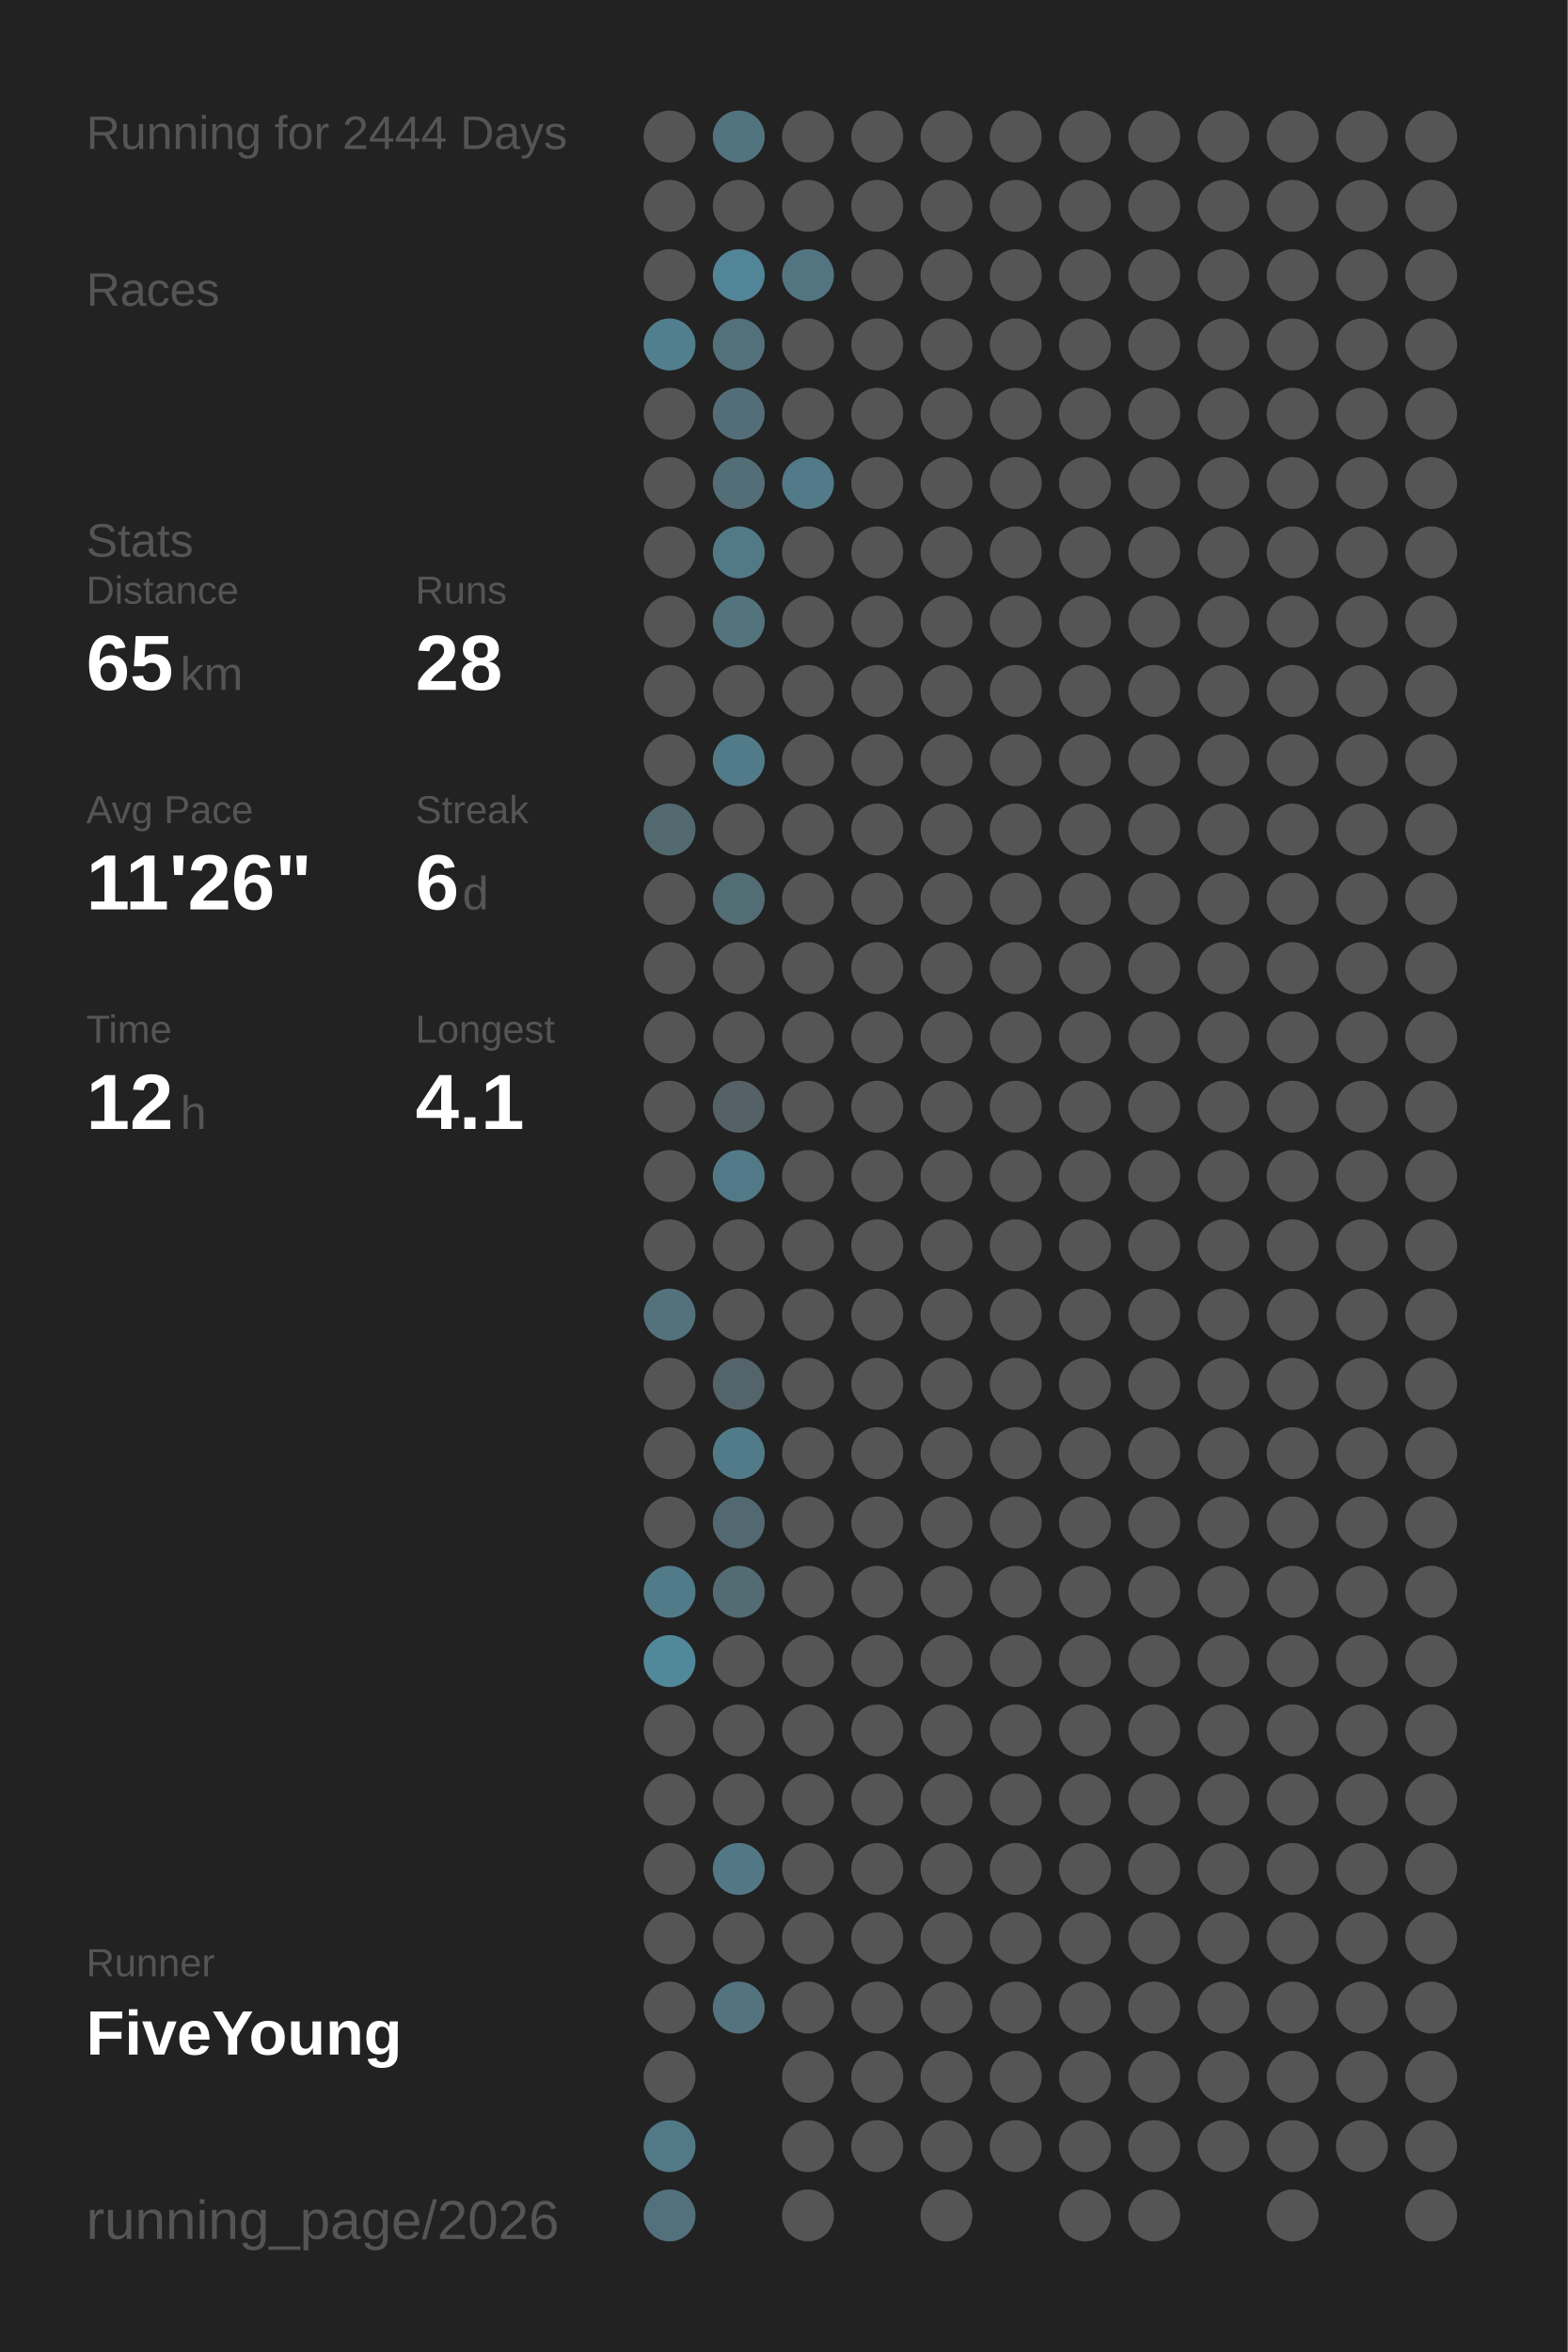
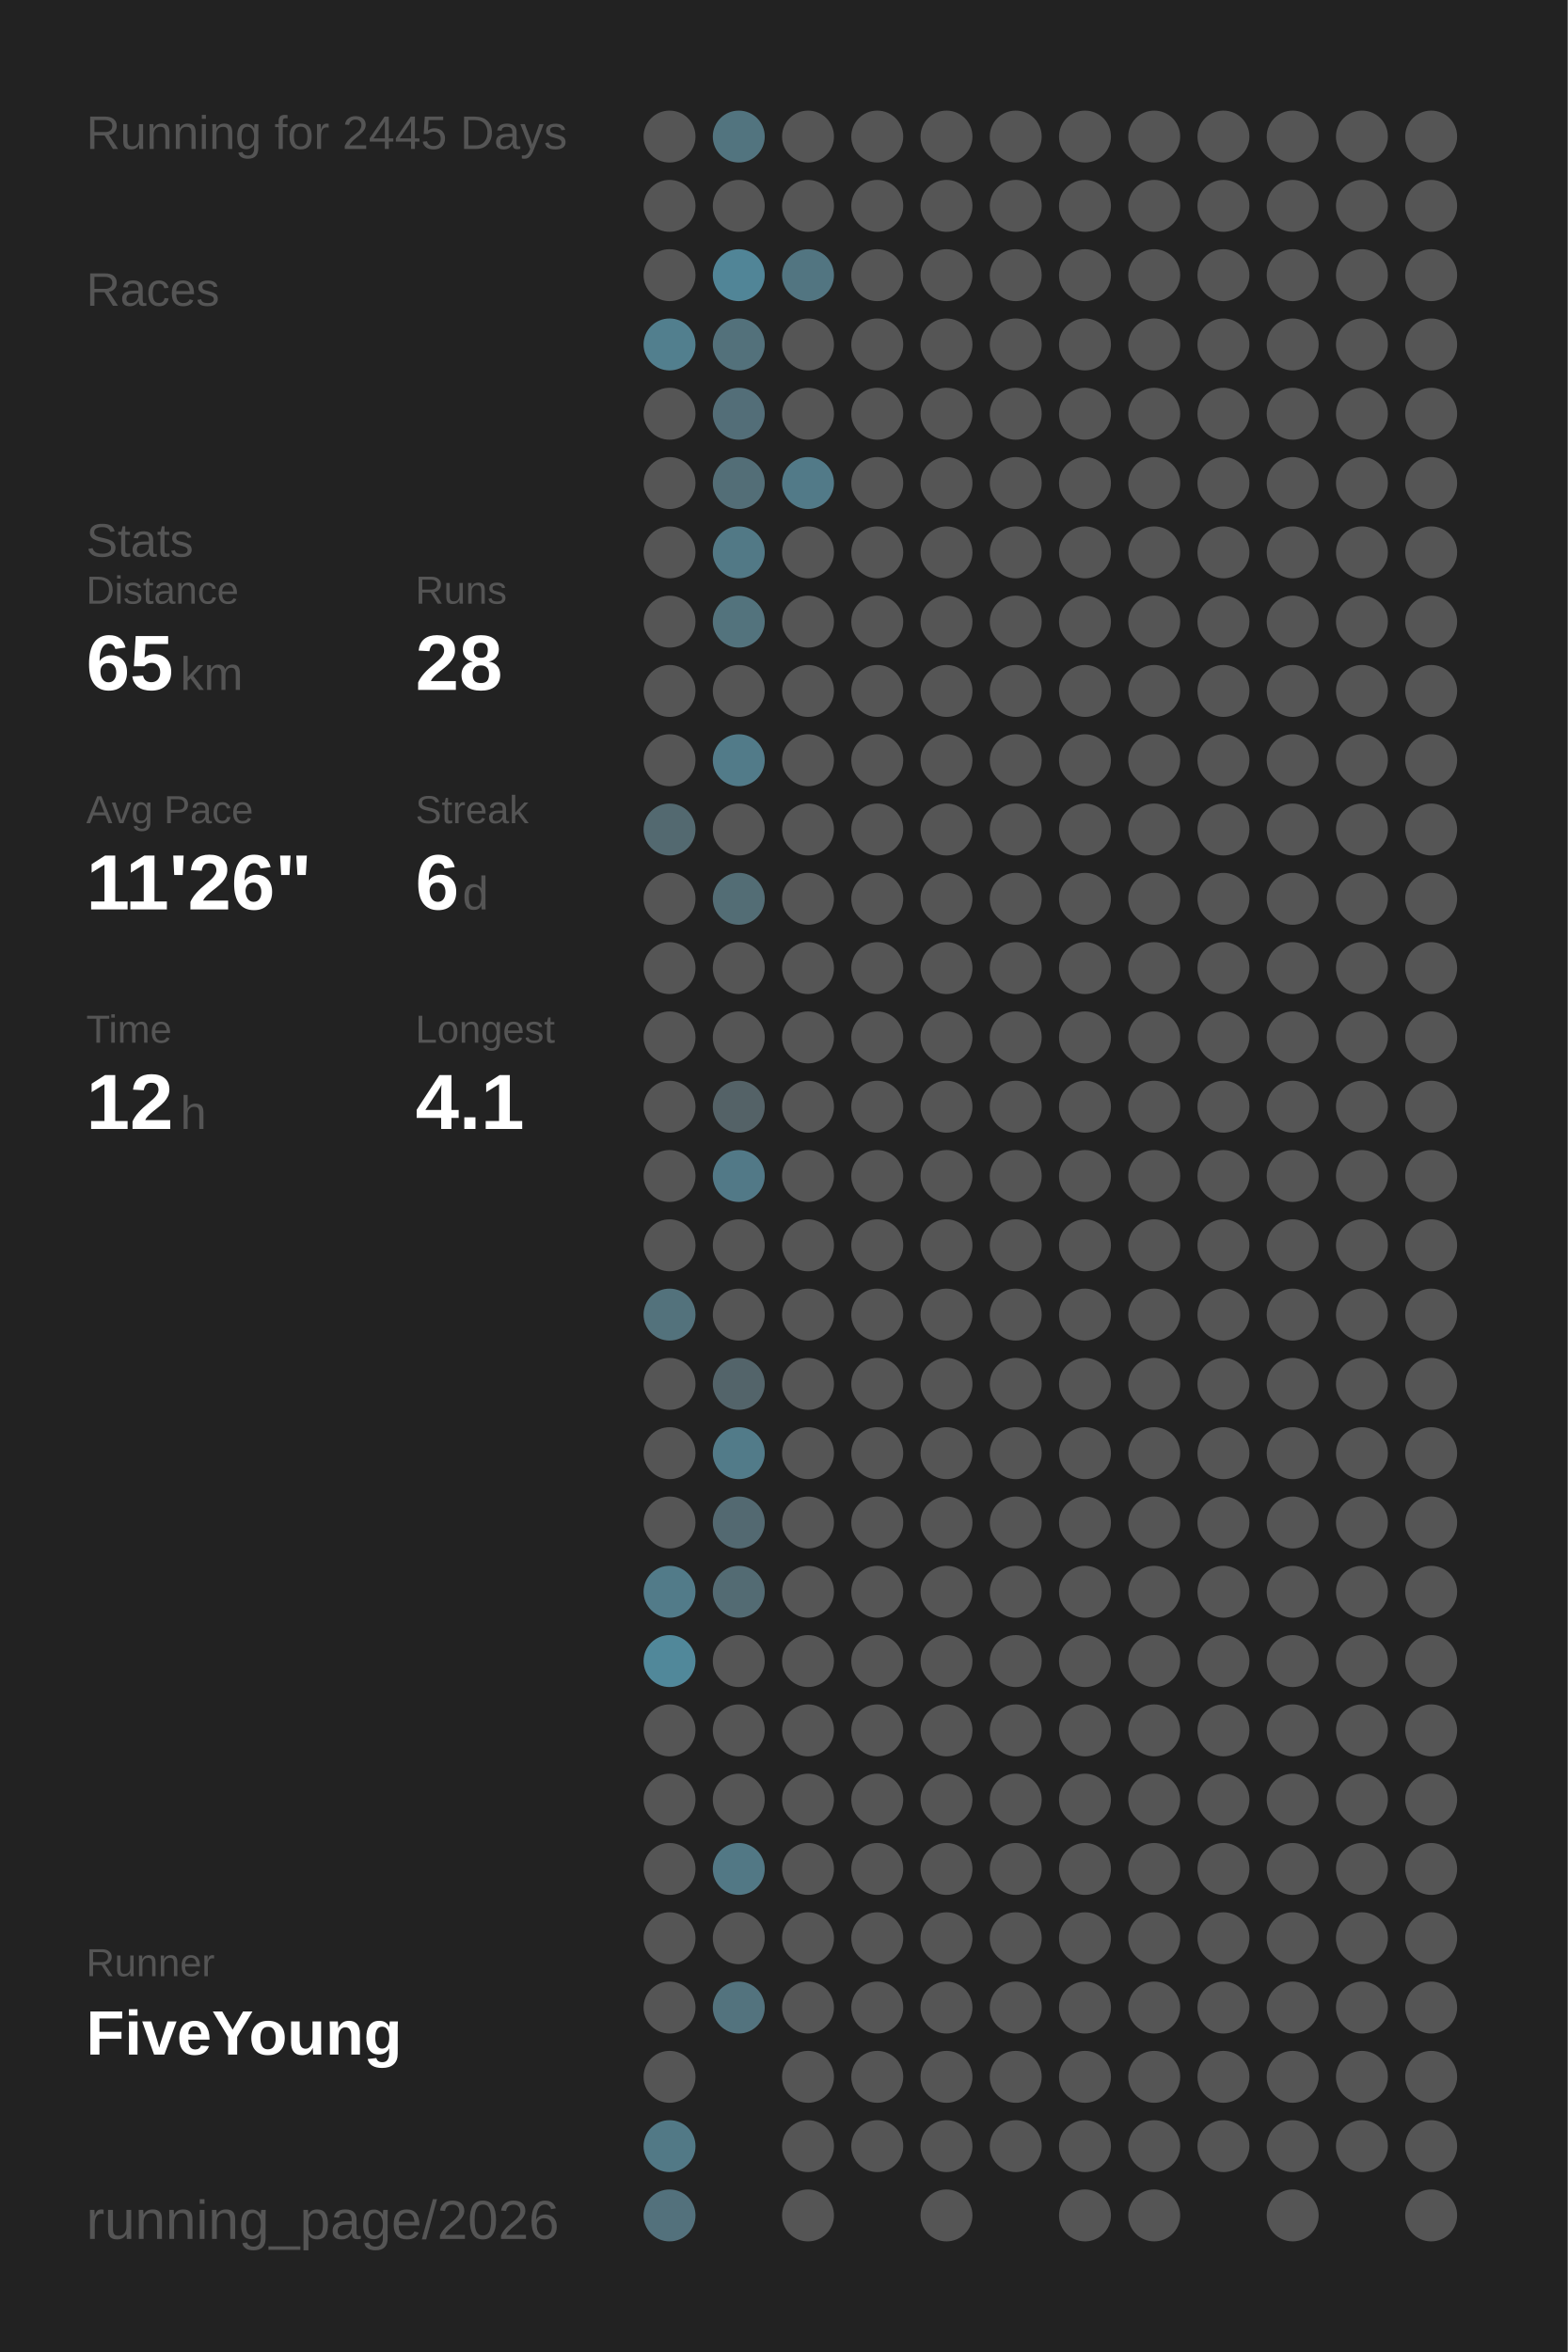
<svg xmlns="http://www.w3.org/2000/svg" baseProfile="full" height="300mm" version="1.1" viewBox="0,0,200,300" width="200mm">
  <defs />
  <rect fill="#222222" height="300" width="200" x="0" y="0" />
-   <text fill="#555555" style="font-size:6px; font-family:Arial;" x="11" y="19">Running for 2444 Days</text>
+   <text fill="#555555" style="font-size:6px; font-family:Arial;" x="11" y="19">Running for 2445 Days</text>
  <text fill="#555555" style="font-size:6px; font-family:Arial;" x="11" y="39">Races</text>
  <text fill="#555555" style="font-size:6px; font-family:Arial;" x="11" y="71">Stats</text>
  <text fill="#555555" style="font-size:5px; font-family:Arial;" x="11" y="77">Distance</text>
  <text fill="#FFFFFF" style="font-size:10px; font-family:Arial; font-weight:bold;" x="11" y="88">65</text>
  <text fill="#555555" style="font-size:6px; font-family:Arial;" x="23" y="88">km</text>
  <text fill="#555555" style="font-size:5px; font-family:Arial;" x="53" y="77">Runs</text>
  <text fill="#FFFFFF" style="font-size:10px; font-family:Arial; font-weight:bold;" x="53" y="88">28</text>
  <text fill="#555555" style="font-size:5px; font-family:Arial;" x="11" y="105">Avg Pace</text>
  <text fill="#FFFFFF" style="font-size:10px; font-family:Arial; font-weight:bold;" x="11" y="116">11'26"</text>
  <text fill="#555555" style="font-size:5px; font-family:Arial;" x="53" y="105">Streak</text>
  <text fill="#FFFFFF" style="font-size:10px; font-family:Arial; font-weight:bold;" x="53" y="116">6</text>
  <text fill="#555555" style="font-size:6px; font-family:Arial;" x="59" y="116">d</text>
  <text fill="#555555" style="font-size:5px; font-family:Arial;" x="11" y="133">Time</text>
  <text fill="#FFFFFF" style="font-size:10px; font-family:Arial; font-weight:bold;" x="11" y="144">12</text>
  <text fill="#555555" style="font-size:6px; font-family:Arial;" x="23" y="144">h</text>
  <text fill="#555555" style="font-size:5px; font-family:Arial;" x="53" y="133">Longest</text>
  <text fill="#FFFFFF" style="font-size:10px; font-family:Arial; font-weight:bold;" x="53" y="144">4.1</text>
  <text fill="#555555" style="font-size:5px; font-family:Arial;" x="11" y="252.065">Runner</text>
  <text fill="#FFFFFF" style="font-size:8px; font-family:Arial; font-weight:bold;" x="11" y="262.065">FiveYoung</text>
  <text fill="#555555" style="font-size:7px; font-family:Arial;" x="11" y="285.581">running_page/2026</text>
  <circle cx="85.417" cy="17.419" fill="#555555" r="3.312" />
  <circle cx="85.417" cy="26.258" fill="#555555" r="3.312" />
  <circle cx="85.417" cy="35.097" fill="#555555" r="3.312" />
  <circle cx="85.417" cy="43.935" fill="#527f8e" r="3.312" />
  <circle cx="85.417" cy="52.774" fill="#555555" r="3.312" />
  <circle cx="85.417" cy="61.613" fill="#555555" r="3.312" />
  <circle cx="85.417" cy="70.452" fill="#555555" r="3.312" />
  <circle cx="85.417" cy="79.29" fill="#555555" r="3.312" />
  <circle cx="85.417" cy="88.129" fill="#555555" r="3.312" />
  <circle cx="85.417" cy="96.968" fill="#555555" r="3.312" />
  <circle cx="85.417" cy="105.806" fill="#536970" r="3.312" />
  <circle cx="85.417" cy="114.645" fill="#555555" r="3.312" />
  <circle cx="85.417" cy="123.484" fill="#555555" r="3.312" />
  <circle cx="85.417" cy="132.323" fill="#555555" r="3.312" />
  <circle cx="85.417" cy="141.161" fill="#555555" r="3.312" />
  <circle cx="85.417" cy="150" fill="#555555" r="3.312" />
  <circle cx="85.417" cy="158.839" fill="#555555" r="3.312" />
  <circle cx="85.417" cy="167.677" fill="#53727c" r="3.312" />
  <circle cx="85.417" cy="176.516" fill="#555555" r="3.312" />
  <circle cx="85.417" cy="185.355" fill="#555555" r="3.312" />
  <circle cx="85.417" cy="194.194" fill="#555555" r="3.312" />
  <circle cx="85.417" cy="203.032" fill="#527b89" r="3.312" />
  <circle cx="85.417" cy="211.871" fill="#51889a" r="3.312" />
  <circle cx="85.417" cy="220.71" fill="#555555" r="3.312" />
  <circle cx="85.417" cy="229.548" fill="#555555" r="3.312" />
  <circle cx="85.417" cy="238.387" fill="#555555" r="3.312" />
  <circle cx="85.417" cy="247.226" fill="#555555" r="3.312" />
  <circle cx="85.417" cy="256.065" fill="#555555" r="3.312" />
  <circle cx="85.417" cy="264.903" fill="#555555" r="3.312" />
  <circle cx="85.417" cy="273.742" fill="#527986" r="3.312" />
  <circle cx="85.417" cy="282.581" fill="#53717c" r="3.312" />
  <circle cx="94.25" cy="17.419" fill="#52747f" r="3.312" />
  <circle cx="94.25" cy="26.258" fill="#555555" r="3.312" />
  <circle cx="94.25" cy="35.097" fill="#518597" r="3.312" />
  <circle cx="94.25" cy="43.935" fill="#53717b" r="3.312" />
  <circle cx="94.25" cy="52.774" fill="#536e78" r="3.312" />
  <circle cx="94.25" cy="61.613" fill="#536e77" r="3.312" />
  <circle cx="94.25" cy="70.452" fill="#527986" r="3.312" />
  <circle cx="94.25" cy="79.29" fill="#53737d" r="3.312" />
  <circle cx="94.25" cy="88.129" fill="#555555" r="3.312" />
  <circle cx="94.25" cy="96.968" fill="#527b89" r="3.312" />
  <circle cx="94.25" cy="105.806" fill="#555555" r="3.312" />
  <circle cx="94.25" cy="114.645" fill="#536d75" r="3.312" />
  <circle cx="94.25" cy="123.484" fill="#555555" r="3.312" />
  <circle cx="94.25" cy="132.323" fill="#555555" r="3.312" />
  <circle cx="94.25" cy="141.161" fill="#546267" r="3.312" />
  <circle cx="94.25" cy="150" fill="#527987" r="3.312" />
  <circle cx="94.25" cy="158.839" fill="#555555" r="3.312" />
  <circle cx="94.25" cy="167.677" fill="#555555" r="3.312" />
  <circle cx="94.25" cy="176.516" fill="#53646a" r="3.312" />
  <circle cx="94.25" cy="185.355" fill="#527b89" r="3.312" />
  <circle cx="94.25" cy="194.194" fill="#536971" r="3.312" />
  <circle cx="94.25" cy="203.032" fill="#536b73" r="3.312" />
  <circle cx="94.25" cy="211.871" fill="#555555" r="3.312" />
  <circle cx="94.25" cy="220.71" fill="#555555" r="3.312" />
  <circle cx="94.25" cy="229.548" fill="#555555" r="3.312" />
  <circle cx="94.25" cy="238.387" fill="#527885" r="3.312" />
  <circle cx="94.25" cy="247.226" fill="#555555" r="3.312" />
  <circle cx="94.25" cy="256.065" fill="#53737e" r="3.312" />
  <circle cx="103.083" cy="17.419" fill="#555555" r="3.312" />
  <circle cx="103.083" cy="26.258" fill="#555555" r="3.312" />
  <circle cx="103.083" cy="35.097" fill="#527581" r="3.312" />
  <circle cx="103.083" cy="43.935" fill="#555555" r="3.312" />
  <circle cx="103.083" cy="52.774" fill="#555555" r="3.312" />
  <circle cx="103.083" cy="61.613" fill="#527a88" r="3.312" />
  <circle cx="103.083" cy="70.452" fill="#555555" r="3.312" />
  <circle cx="103.083" cy="79.29" fill="#555555" r="3.312" />
  <circle cx="103.083" cy="88.129" fill="#555555" r="3.312" />
  <circle cx="103.083" cy="96.968" fill="#555555" r="3.312" />
  <circle cx="103.083" cy="105.806" fill="#555555" r="3.312" />
  <circle cx="103.083" cy="114.645" fill="#555555" r="3.312" />
  <circle cx="103.083" cy="123.484" fill="#555555" r="3.312" />
  <circle cx="103.083" cy="132.323" fill="#555555" r="3.312" />
  <circle cx="103.083" cy="141.161" fill="#555555" r="3.312" />
  <circle cx="103.083" cy="150" fill="#555555" r="3.312" />
  <circle cx="103.083" cy="158.839" fill="#555555" r="3.312" />
  <circle cx="103.083" cy="167.677" fill="#555555" r="3.312" />
  <circle cx="103.083" cy="176.516" fill="#555555" r="3.312" />
  <circle cx="103.083" cy="185.355" fill="#555555" r="3.312" />
  <circle cx="103.083" cy="194.194" fill="#555555" r="3.312" />
  <circle cx="103.083" cy="203.032" fill="#555555" r="3.312" />
  <circle cx="103.083" cy="211.871" fill="#555555" r="3.312" />
  <circle cx="103.083" cy="220.71" fill="#555555" r="3.312" />
  <circle cx="103.083" cy="229.548" fill="#555555" r="3.312" />
  <circle cx="103.083" cy="238.387" fill="#555555" r="3.312" />
  <circle cx="103.083" cy="247.226" fill="#555555" r="3.312" />
  <circle cx="103.083" cy="256.065" fill="#555555" r="3.312" />
  <circle cx="103.083" cy="264.903" fill="#555555" r="3.312" />
  <circle cx="103.083" cy="273.742" fill="#555555" r="3.312" />
  <circle cx="103.083" cy="282.581" fill="#555555" r="3.312" />
  <circle cx="111.917" cy="17.419" fill="#555555" r="3.312" />
  <circle cx="111.917" cy="26.258" fill="#555555" r="3.312" />
  <circle cx="111.917" cy="35.097" fill="#555555" r="3.312" />
  <circle cx="111.917" cy="43.935" fill="#555555" r="3.312" />
  <circle cx="111.917" cy="52.774" fill="#555555" r="3.312" />
  <circle cx="111.917" cy="61.613" fill="#555555" r="3.312" />
  <circle cx="111.917" cy="70.452" fill="#555555" r="3.312" />
  <circle cx="111.917" cy="79.29" fill="#555555" r="3.312" />
  <circle cx="111.917" cy="88.129" fill="#555555" r="3.312" />
  <circle cx="111.917" cy="96.968" fill="#555555" r="3.312" />
  <circle cx="111.917" cy="105.806" fill="#555555" r="3.312" />
  <circle cx="111.917" cy="114.645" fill="#555555" r="3.312" />
  <circle cx="111.917" cy="123.484" fill="#555555" r="3.312" />
  <circle cx="111.917" cy="132.323" fill="#555555" r="3.312" />
  <circle cx="111.917" cy="141.161" fill="#555555" r="3.312" />
  <circle cx="111.917" cy="150" fill="#555555" r="3.312" />
  <circle cx="111.917" cy="158.839" fill="#555555" r="3.312" />
  <circle cx="111.917" cy="167.677" fill="#555555" r="3.312" />
  <circle cx="111.917" cy="176.516" fill="#555555" r="3.312" />
  <circle cx="111.917" cy="185.355" fill="#555555" r="3.312" />
  <circle cx="111.917" cy="194.194" fill="#555555" r="3.312" />
  <circle cx="111.917" cy="203.032" fill="#555555" r="3.312" />
  <circle cx="111.917" cy="211.871" fill="#555555" r="3.312" />
  <circle cx="111.917" cy="220.71" fill="#555555" r="3.312" />
  <circle cx="111.917" cy="229.548" fill="#555555" r="3.312" />
  <circle cx="111.917" cy="238.387" fill="#555555" r="3.312" />
  <circle cx="111.917" cy="247.226" fill="#555555" r="3.312" />
  <circle cx="111.917" cy="256.065" fill="#555555" r="3.312" />
  <circle cx="111.917" cy="264.903" fill="#555555" r="3.312" />
  <circle cx="111.917" cy="273.742" fill="#555555" r="3.312" />
  <circle cx="120.75" cy="17.419" fill="#555555" r="3.312" />
  <circle cx="120.75" cy="26.258" fill="#555555" r="3.312" />
  <circle cx="120.75" cy="35.097" fill="#555555" r="3.312" />
  <circle cx="120.75" cy="43.935" fill="#555555" r="3.312" />
  <circle cx="120.75" cy="52.774" fill="#555555" r="3.312" />
  <circle cx="120.75" cy="61.613" fill="#555555" r="3.312" />
  <circle cx="120.75" cy="70.452" fill="#555555" r="3.312" />
  <circle cx="120.75" cy="79.29" fill="#555555" r="3.312" />
  <circle cx="120.75" cy="88.129" fill="#555555" r="3.312" />
  <circle cx="120.75" cy="96.968" fill="#555555" r="3.312" />
  <circle cx="120.75" cy="105.806" fill="#555555" r="3.312" />
  <circle cx="120.75" cy="114.645" fill="#555555" r="3.312" />
  <circle cx="120.75" cy="123.484" fill="#555555" r="3.312" />
  <circle cx="120.75" cy="132.323" fill="#555555" r="3.312" />
  <circle cx="120.75" cy="141.161" fill="#555555" r="3.312" />
  <circle cx="120.75" cy="150" fill="#555555" r="3.312" />
  <circle cx="120.75" cy="158.839" fill="#555555" r="3.312" />
  <circle cx="120.75" cy="167.677" fill="#555555" r="3.312" />
  <circle cx="120.75" cy="176.516" fill="#555555" r="3.312" />
  <circle cx="120.75" cy="185.355" fill="#555555" r="3.312" />
  <circle cx="120.75" cy="194.194" fill="#555555" r="3.312" />
  <circle cx="120.75" cy="203.032" fill="#555555" r="3.312" />
  <circle cx="120.75" cy="211.871" fill="#555555" r="3.312" />
  <circle cx="120.75" cy="220.71" fill="#555555" r="3.312" />
  <circle cx="120.75" cy="229.548" fill="#555555" r="3.312" />
  <circle cx="120.75" cy="238.387" fill="#555555" r="3.312" />
  <circle cx="120.75" cy="247.226" fill="#555555" r="3.312" />
  <circle cx="120.75" cy="256.065" fill="#555555" r="3.312" />
  <circle cx="120.75" cy="264.903" fill="#555555" r="3.312" />
  <circle cx="120.75" cy="273.742" fill="#555555" r="3.312" />
  <circle cx="120.75" cy="282.581" fill="#555555" r="3.312" />
  <circle cx="129.583" cy="17.419" fill="#555555" r="3.312" />
  <circle cx="129.583" cy="26.258" fill="#555555" r="3.312" />
  <circle cx="129.583" cy="35.097" fill="#555555" r="3.312" />
  <circle cx="129.583" cy="43.935" fill="#555555" r="3.312" />
  <circle cx="129.583" cy="52.774" fill="#555555" r="3.312" />
  <circle cx="129.583" cy="61.613" fill="#555555" r="3.312" />
  <circle cx="129.583" cy="70.452" fill="#555555" r="3.312" />
  <circle cx="129.583" cy="79.29" fill="#555555" r="3.312" />
  <circle cx="129.583" cy="88.129" fill="#555555" r="3.312" />
  <circle cx="129.583" cy="96.968" fill="#555555" r="3.312" />
  <circle cx="129.583" cy="105.806" fill="#555555" r="3.312" />
  <circle cx="129.583" cy="114.645" fill="#555555" r="3.312" />
  <circle cx="129.583" cy="123.484" fill="#555555" r="3.312" />
  <circle cx="129.583" cy="132.323" fill="#555555" r="3.312" />
  <circle cx="129.583" cy="141.161" fill="#555555" r="3.312" />
  <circle cx="129.583" cy="150" fill="#555555" r="3.312" />
  <circle cx="129.583" cy="158.839" fill="#555555" r="3.312" />
  <circle cx="129.583" cy="167.677" fill="#555555" r="3.312" />
  <circle cx="129.583" cy="176.516" fill="#555555" r="3.312" />
  <circle cx="129.583" cy="185.355" fill="#555555" r="3.312" />
  <circle cx="129.583" cy="194.194" fill="#555555" r="3.312" />
  <circle cx="129.583" cy="203.032" fill="#555555" r="3.312" />
  <circle cx="129.583" cy="211.871" fill="#555555" r="3.312" />
  <circle cx="129.583" cy="220.71" fill="#555555" r="3.312" />
  <circle cx="129.583" cy="229.548" fill="#555555" r="3.312" />
  <circle cx="129.583" cy="238.387" fill="#555555" r="3.312" />
  <circle cx="129.583" cy="247.226" fill="#555555" r="3.312" />
  <circle cx="129.583" cy="256.065" fill="#555555" r="3.312" />
  <circle cx="129.583" cy="264.903" fill="#555555" r="3.312" />
  <circle cx="129.583" cy="273.742" fill="#555555" r="3.312" />
  <circle cx="138.417" cy="17.419" fill="#555555" r="3.312" />
  <circle cx="138.417" cy="26.258" fill="#555555" r="3.312" />
  <circle cx="138.417" cy="35.097" fill="#555555" r="3.312" />
  <circle cx="138.417" cy="43.935" fill="#555555" r="3.312" />
  <circle cx="138.417" cy="52.774" fill="#555555" r="3.312" />
  <circle cx="138.417" cy="61.613" fill="#555555" r="3.312" />
  <circle cx="138.417" cy="70.452" fill="#555555" r="3.312" />
  <circle cx="138.417" cy="79.29" fill="#555555" r="3.312" />
  <circle cx="138.417" cy="88.129" fill="#555555" r="3.312" />
  <circle cx="138.417" cy="96.968" fill="#555555" r="3.312" />
  <circle cx="138.417" cy="105.806" fill="#555555" r="3.312" />
  <circle cx="138.417" cy="114.645" fill="#555555" r="3.312" />
  <circle cx="138.417" cy="123.484" fill="#555555" r="3.312" />
  <circle cx="138.417" cy="132.323" fill="#555555" r="3.312" />
  <circle cx="138.417" cy="141.161" fill="#555555" r="3.312" />
  <circle cx="138.417" cy="150" fill="#555555" r="3.312" />
  <circle cx="138.417" cy="158.839" fill="#555555" r="3.312" />
  <circle cx="138.417" cy="167.677" fill="#555555" r="3.312" />
  <circle cx="138.417" cy="176.516" fill="#555555" r="3.312" />
  <circle cx="138.417" cy="185.355" fill="#555555" r="3.312" />
  <circle cx="138.417" cy="194.194" fill="#555555" r="3.312" />
  <circle cx="138.417" cy="203.032" fill="#555555" r="3.312" />
  <circle cx="138.417" cy="211.871" fill="#555555" r="3.312" />
  <circle cx="138.417" cy="220.71" fill="#555555" r="3.312" />
  <circle cx="138.417" cy="229.548" fill="#555555" r="3.312" />
  <circle cx="138.417" cy="238.387" fill="#555555" r="3.312" />
  <circle cx="138.417" cy="247.226" fill="#555555" r="3.312" />
  <circle cx="138.417" cy="256.065" fill="#555555" r="3.312" />
  <circle cx="138.417" cy="264.903" fill="#555555" r="3.312" />
  <circle cx="138.417" cy="273.742" fill="#555555" r="3.312" />
  <circle cx="138.417" cy="282.581" fill="#555555" r="3.312" />
  <circle cx="147.25" cy="17.419" fill="#555555" r="3.312" />
  <circle cx="147.25" cy="26.258" fill="#555555" r="3.312" />
  <circle cx="147.25" cy="35.097" fill="#555555" r="3.312" />
  <circle cx="147.25" cy="43.935" fill="#555555" r="3.312" />
  <circle cx="147.25" cy="52.774" fill="#555555" r="3.312" />
  <circle cx="147.25" cy="61.613" fill="#555555" r="3.312" />
  <circle cx="147.25" cy="70.452" fill="#555555" r="3.312" />
  <circle cx="147.25" cy="79.29" fill="#555555" r="3.312" />
  <circle cx="147.25" cy="88.129" fill="#555555" r="3.312" />
  <circle cx="147.25" cy="96.968" fill="#555555" r="3.312" />
  <circle cx="147.25" cy="105.806" fill="#555555" r="3.312" />
  <circle cx="147.25" cy="114.645" fill="#555555" r="3.312" />
  <circle cx="147.25" cy="123.484" fill="#555555" r="3.312" />
  <circle cx="147.25" cy="132.323" fill="#555555" r="3.312" />
  <circle cx="147.25" cy="141.161" fill="#555555" r="3.312" />
  <circle cx="147.25" cy="150" fill="#555555" r="3.312" />
  <circle cx="147.25" cy="158.839" fill="#555555" r="3.312" />
  <circle cx="147.25" cy="167.677" fill="#555555" r="3.312" />
  <circle cx="147.25" cy="176.516" fill="#555555" r="3.312" />
  <circle cx="147.25" cy="185.355" fill="#555555" r="3.312" />
  <circle cx="147.25" cy="194.194" fill="#555555" r="3.312" />
  <circle cx="147.25" cy="203.032" fill="#555555" r="3.312" />
  <circle cx="147.25" cy="211.871" fill="#555555" r="3.312" />
  <circle cx="147.25" cy="220.71" fill="#555555" r="3.312" />
  <circle cx="147.25" cy="229.548" fill="#555555" r="3.312" />
  <circle cx="147.25" cy="238.387" fill="#555555" r="3.312" />
  <circle cx="147.25" cy="247.226" fill="#555555" r="3.312" />
  <circle cx="147.25" cy="256.065" fill="#555555" r="3.312" />
  <circle cx="147.25" cy="264.903" fill="#555555" r="3.312" />
  <circle cx="147.25" cy="273.742" fill="#555555" r="3.312" />
  <circle cx="147.25" cy="282.581" fill="#555555" r="3.312" />
  <circle cx="156.083" cy="17.419" fill="#555555" r="3.312" />
  <circle cx="156.083" cy="26.258" fill="#555555" r="3.312" />
  <circle cx="156.083" cy="35.097" fill="#555555" r="3.312" />
  <circle cx="156.083" cy="43.935" fill="#555555" r="3.312" />
  <circle cx="156.083" cy="52.774" fill="#555555" r="3.312" />
  <circle cx="156.083" cy="61.613" fill="#555555" r="3.312" />
  <circle cx="156.083" cy="70.452" fill="#555555" r="3.312" />
  <circle cx="156.083" cy="79.29" fill="#555555" r="3.312" />
  <circle cx="156.083" cy="88.129" fill="#555555" r="3.312" />
  <circle cx="156.083" cy="96.968" fill="#555555" r="3.312" />
  <circle cx="156.083" cy="105.806" fill="#555555" r="3.312" />
  <circle cx="156.083" cy="114.645" fill="#555555" r="3.312" />
  <circle cx="156.083" cy="123.484" fill="#555555" r="3.312" />
  <circle cx="156.083" cy="132.323" fill="#555555" r="3.312" />
  <circle cx="156.083" cy="141.161" fill="#555555" r="3.312" />
  <circle cx="156.083" cy="150" fill="#555555" r="3.312" />
  <circle cx="156.083" cy="158.839" fill="#555555" r="3.312" />
  <circle cx="156.083" cy="167.677" fill="#555555" r="3.312" />
  <circle cx="156.083" cy="176.516" fill="#555555" r="3.312" />
  <circle cx="156.083" cy="185.355" fill="#555555" r="3.312" />
  <circle cx="156.083" cy="194.194" fill="#555555" r="3.312" />
  <circle cx="156.083" cy="203.032" fill="#555555" r="3.312" />
  <circle cx="156.083" cy="211.871" fill="#555555" r="3.312" />
  <circle cx="156.083" cy="220.71" fill="#555555" r="3.312" />
  <circle cx="156.083" cy="229.548" fill="#555555" r="3.312" />
  <circle cx="156.083" cy="238.387" fill="#555555" r="3.312" />
  <circle cx="156.083" cy="247.226" fill="#555555" r="3.312" />
  <circle cx="156.083" cy="256.065" fill="#555555" r="3.312" />
  <circle cx="156.083" cy="264.903" fill="#555555" r="3.312" />
  <circle cx="156.083" cy="273.742" fill="#555555" r="3.312" />
  <circle cx="164.917" cy="17.419" fill="#555555" r="3.312" />
  <circle cx="164.917" cy="26.258" fill="#555555" r="3.312" />
  <circle cx="164.917" cy="35.097" fill="#555555" r="3.312" />
  <circle cx="164.917" cy="43.935" fill="#555555" r="3.312" />
  <circle cx="164.917" cy="52.774" fill="#555555" r="3.312" />
  <circle cx="164.917" cy="61.613" fill="#555555" r="3.312" />
  <circle cx="164.917" cy="70.452" fill="#555555" r="3.312" />
  <circle cx="164.917" cy="79.29" fill="#555555" r="3.312" />
  <circle cx="164.917" cy="88.129" fill="#555555" r="3.312" />
  <circle cx="164.917" cy="96.968" fill="#555555" r="3.312" />
  <circle cx="164.917" cy="105.806" fill="#555555" r="3.312" />
  <circle cx="164.917" cy="114.645" fill="#555555" r="3.312" />
  <circle cx="164.917" cy="123.484" fill="#555555" r="3.312" />
  <circle cx="164.917" cy="132.323" fill="#555555" r="3.312" />
  <circle cx="164.917" cy="141.161" fill="#555555" r="3.312" />
  <circle cx="164.917" cy="150" fill="#555555" r="3.312" />
  <circle cx="164.917" cy="158.839" fill="#555555" r="3.312" />
  <circle cx="164.917" cy="167.677" fill="#555555" r="3.312" />
  <circle cx="164.917" cy="176.516" fill="#555555" r="3.312" />
  <circle cx="164.917" cy="185.355" fill="#555555" r="3.312" />
  <circle cx="164.917" cy="194.194" fill="#555555" r="3.312" />
  <circle cx="164.917" cy="203.032" fill="#555555" r="3.312" />
  <circle cx="164.917" cy="211.871" fill="#555555" r="3.312" />
  <circle cx="164.917" cy="220.71" fill="#555555" r="3.312" />
  <circle cx="164.917" cy="229.548" fill="#555555" r="3.312" />
  <circle cx="164.917" cy="238.387" fill="#555555" r="3.312" />
  <circle cx="164.917" cy="247.226" fill="#555555" r="3.312" />
  <circle cx="164.917" cy="256.065" fill="#555555" r="3.312" />
  <circle cx="164.917" cy="264.903" fill="#555555" r="3.312" />
  <circle cx="164.917" cy="273.742" fill="#555555" r="3.312" />
  <circle cx="164.917" cy="282.581" fill="#555555" r="3.312" />
  <circle cx="173.75" cy="17.419" fill="#555555" r="3.312" />
  <circle cx="173.75" cy="26.258" fill="#555555" r="3.312" />
  <circle cx="173.75" cy="35.097" fill="#555555" r="3.312" />
  <circle cx="173.75" cy="43.935" fill="#555555" r="3.312" />
  <circle cx="173.75" cy="52.774" fill="#555555" r="3.312" />
  <circle cx="173.75" cy="61.613" fill="#555555" r="3.312" />
  <circle cx="173.75" cy="70.452" fill="#555555" r="3.312" />
  <circle cx="173.75" cy="79.29" fill="#555555" r="3.312" />
  <circle cx="173.75" cy="88.129" fill="#555555" r="3.312" />
  <circle cx="173.75" cy="96.968" fill="#555555" r="3.312" />
  <circle cx="173.75" cy="105.806" fill="#555555" r="3.312" />
  <circle cx="173.75" cy="114.645" fill="#555555" r="3.312" />
  <circle cx="173.75" cy="123.484" fill="#555555" r="3.312" />
  <circle cx="173.75" cy="132.323" fill="#555555" r="3.312" />
  <circle cx="173.75" cy="141.161" fill="#555555" r="3.312" />
  <circle cx="173.75" cy="150" fill="#555555" r="3.312" />
  <circle cx="173.75" cy="158.839" fill="#555555" r="3.312" />
  <circle cx="173.75" cy="167.677" fill="#555555" r="3.312" />
  <circle cx="173.75" cy="176.516" fill="#555555" r="3.312" />
  <circle cx="173.75" cy="185.355" fill="#555555" r="3.312" />
  <circle cx="173.75" cy="194.194" fill="#555555" r="3.312" />
  <circle cx="173.75" cy="203.032" fill="#555555" r="3.312" />
  <circle cx="173.75" cy="211.871" fill="#555555" r="3.312" />
  <circle cx="173.75" cy="220.71" fill="#555555" r="3.312" />
  <circle cx="173.75" cy="229.548" fill="#555555" r="3.312" />
  <circle cx="173.75" cy="238.387" fill="#555555" r="3.312" />
  <circle cx="173.75" cy="247.226" fill="#555555" r="3.312" />
  <circle cx="173.75" cy="256.065" fill="#555555" r="3.312" />
  <circle cx="173.75" cy="264.903" fill="#555555" r="3.312" />
  <circle cx="173.75" cy="273.742" fill="#555555" r="3.312" />
  <circle cx="182.583" cy="17.419" fill="#555555" r="3.312" />
  <circle cx="182.583" cy="26.258" fill="#555555" r="3.312" />
  <circle cx="182.583" cy="35.097" fill="#555555" r="3.312" />
  <circle cx="182.583" cy="43.935" fill="#555555" r="3.312" />
  <circle cx="182.583" cy="52.774" fill="#555555" r="3.312" />
  <circle cx="182.583" cy="61.613" fill="#555555" r="3.312" />
  <circle cx="182.583" cy="70.452" fill="#555555" r="3.312" />
  <circle cx="182.583" cy="79.29" fill="#555555" r="3.312" />
  <circle cx="182.583" cy="88.129" fill="#555555" r="3.312" />
  <circle cx="182.583" cy="96.968" fill="#555555" r="3.312" />
  <circle cx="182.583" cy="105.806" fill="#555555" r="3.312" />
  <circle cx="182.583" cy="114.645" fill="#555555" r="3.312" />
  <circle cx="182.583" cy="123.484" fill="#555555" r="3.312" />
  <circle cx="182.583" cy="132.323" fill="#555555" r="3.312" />
  <circle cx="182.583" cy="141.161" fill="#555555" r="3.312" />
  <circle cx="182.583" cy="150" fill="#555555" r="3.312" />
  <circle cx="182.583" cy="158.839" fill="#555555" r="3.312" />
  <circle cx="182.583" cy="167.677" fill="#555555" r="3.312" />
  <circle cx="182.583" cy="176.516" fill="#555555" r="3.312" />
  <circle cx="182.583" cy="185.355" fill="#555555" r="3.312" />
  <circle cx="182.583" cy="194.194" fill="#555555" r="3.312" />
  <circle cx="182.583" cy="203.032" fill="#555555" r="3.312" />
  <circle cx="182.583" cy="211.871" fill="#555555" r="3.312" />
  <circle cx="182.583" cy="220.71" fill="#555555" r="3.312" />
  <circle cx="182.583" cy="229.548" fill="#555555" r="3.312" />
  <circle cx="182.583" cy="238.387" fill="#555555" r="3.312" />
  <circle cx="182.583" cy="247.226" fill="#555555" r="3.312" />
  <circle cx="182.583" cy="256.065" fill="#555555" r="3.312" />
  <circle cx="182.583" cy="264.903" fill="#555555" r="3.312" />
  <circle cx="182.583" cy="273.742" fill="#555555" r="3.312" />
  <circle cx="182.583" cy="282.581" fill="#555555" r="3.312" />
</svg>
